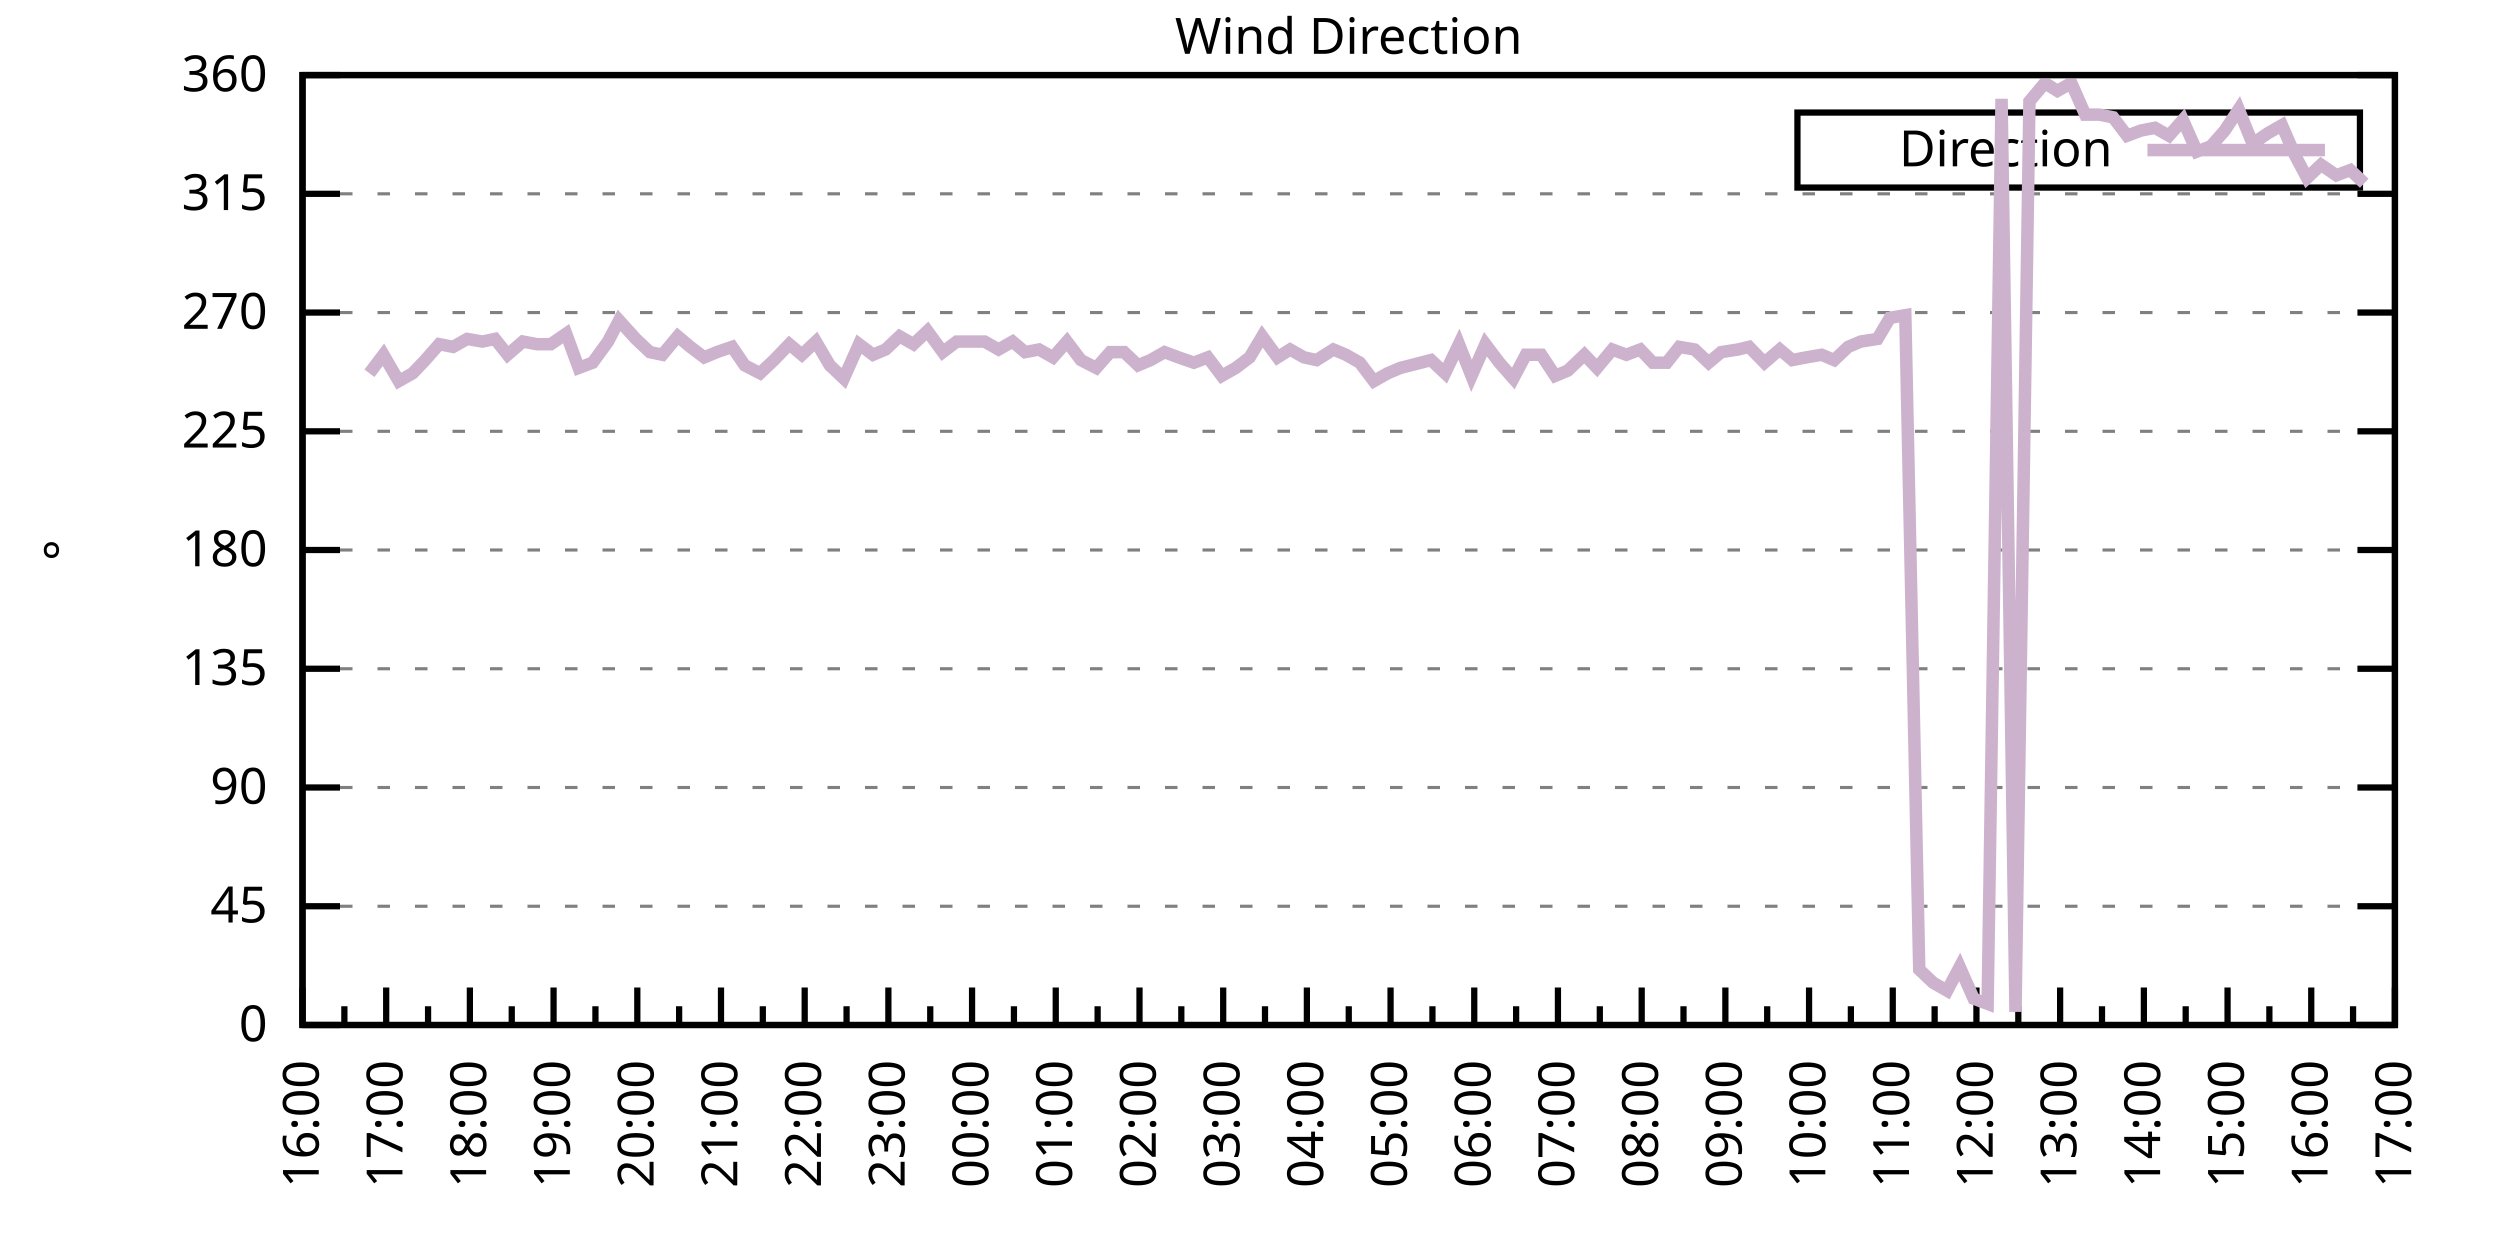
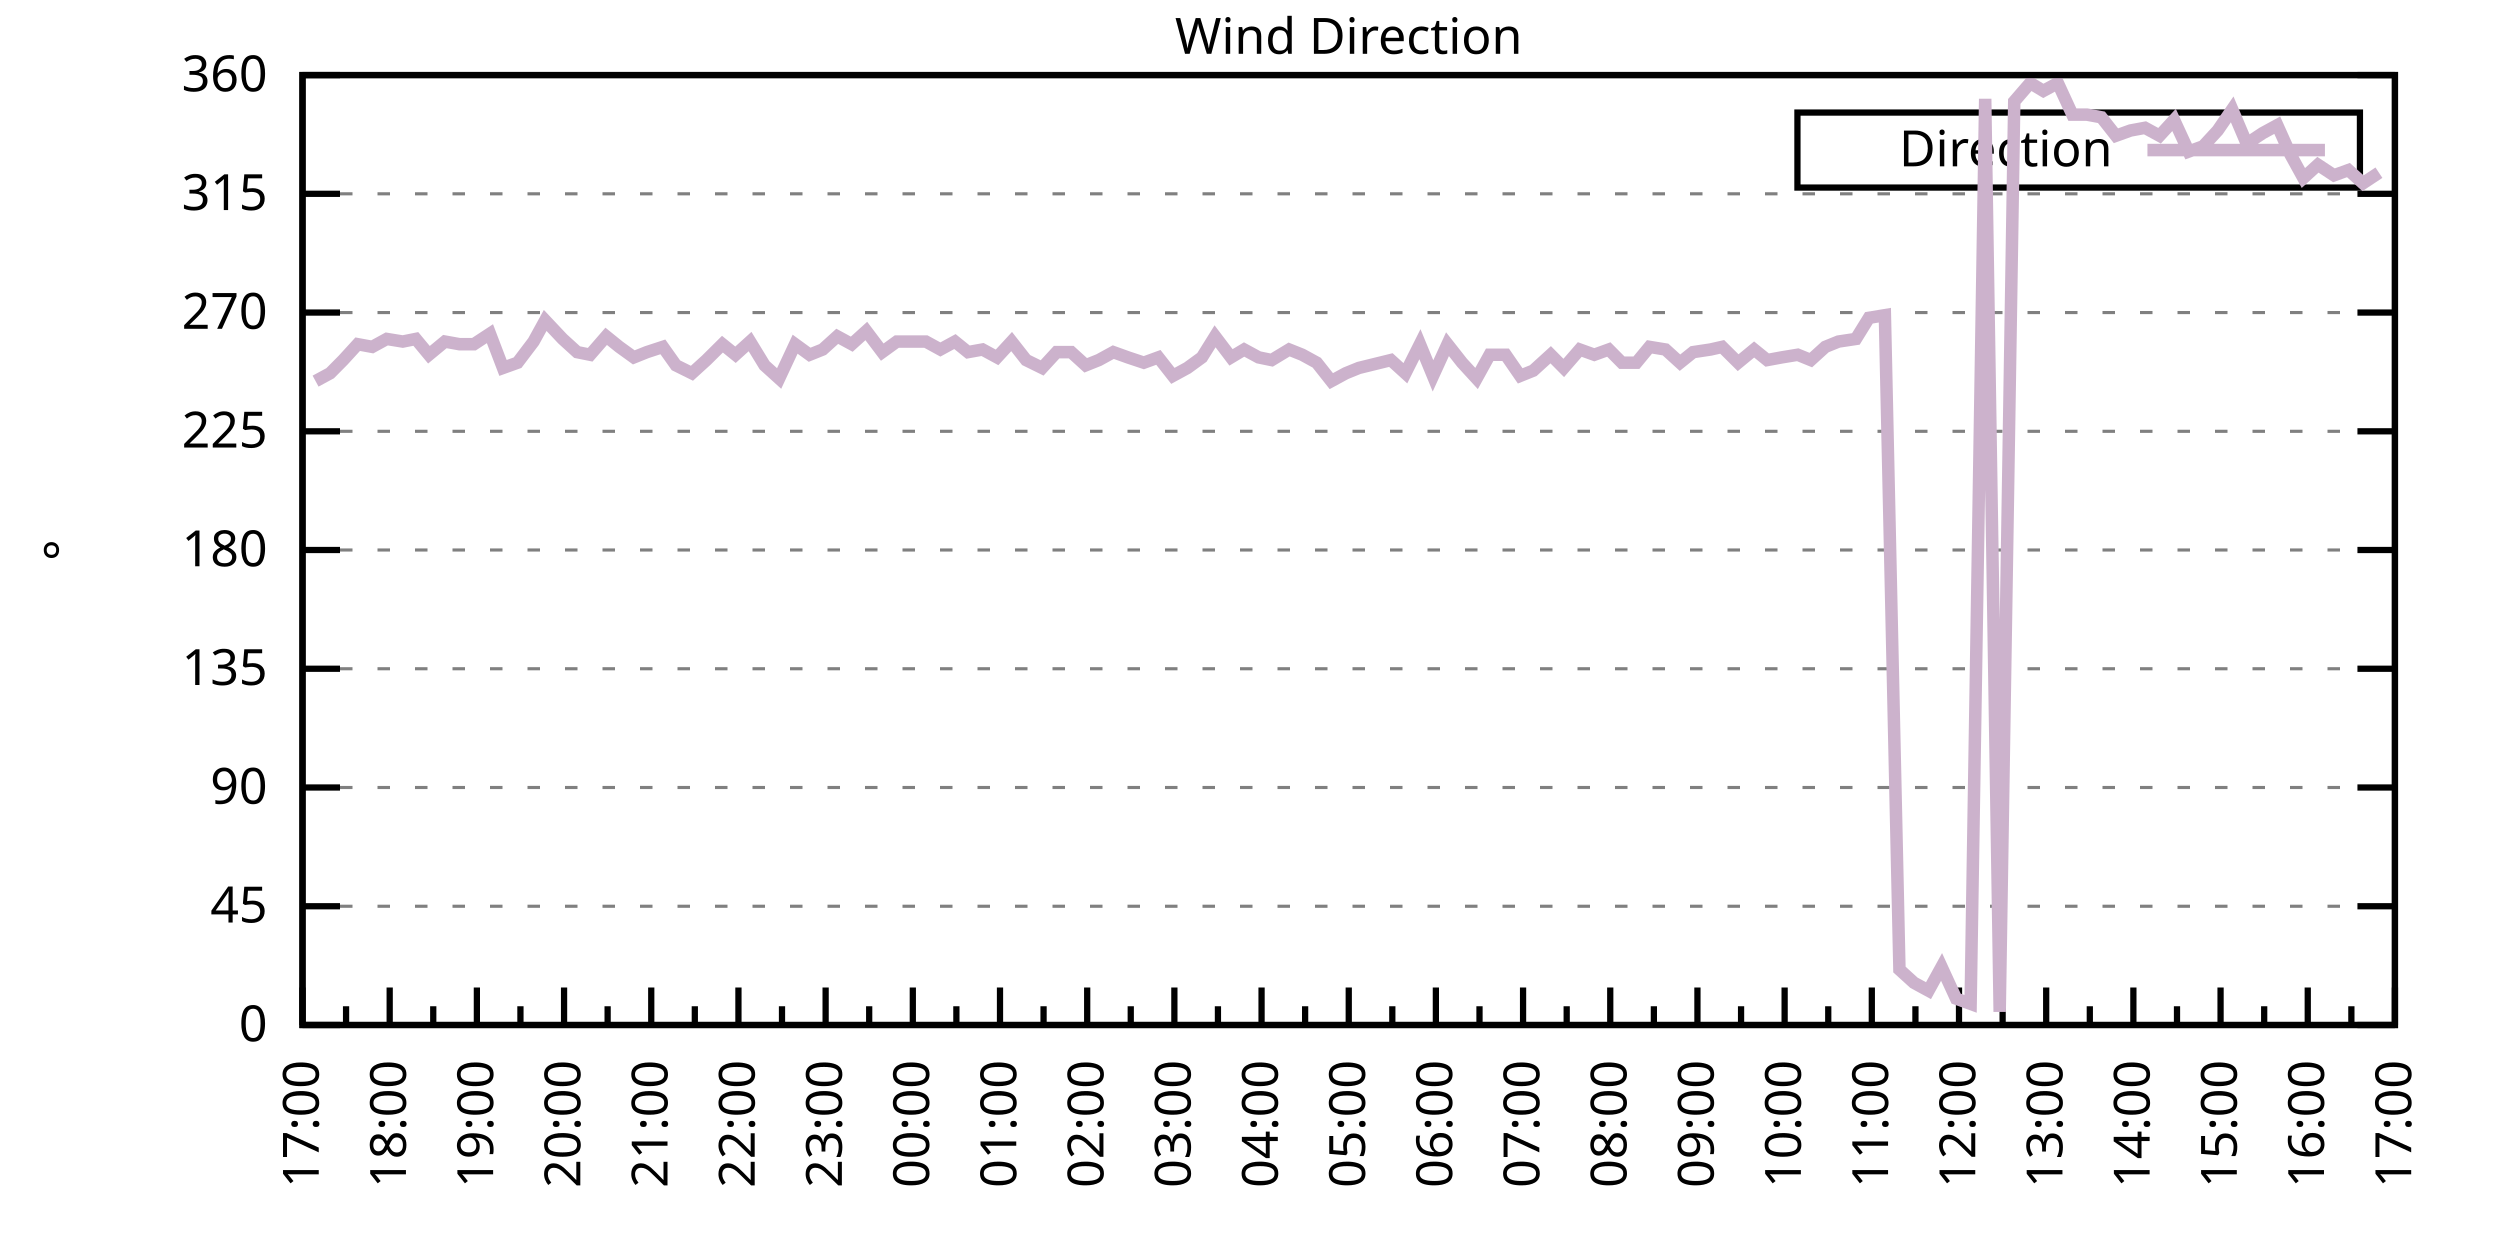
<svg xmlns="http://www.w3.org/2000/svg" xmlns:xlink="http://www.w3.org/1999/xlink" width="400" height="200" viewBox="0 0 400 200">
  <g id="gnuplot_canvas">
    <rect x="0" y="0" width="400" height="200" fill="none" />
    <defs>
      <circle id="gpDot" r="0.5" stroke-width="0.5" stroke="currentColor" />
      <path id="gpPt0" stroke-width="0.333" stroke="currentColor" d="M-1,0 h2 M0,-1 v2" />
      <path id="gpPt1" stroke-width="0.333" stroke="currentColor" d="M-1,-1 L1,1 M1,-1 L-1,1" />
      <path id="gpPt2" stroke-width="0.333" stroke="currentColor" d="M-1,0 L1,0 M0,-1 L0,1 M-1,-1 L1,1 M-1,1 L1,-1" />
      <rect id="gpPt3" stroke-width="0.333" stroke="currentColor" x="-1" y="-1" width="2" height="2" />
      <rect id="gpPt4" stroke-width="0.333" stroke="currentColor" fill="currentColor" x="-1" y="-1" width="2" height="2" />
      <circle id="gpPt5" stroke-width="0.333" stroke="currentColor" cx="0" cy="0" r="1" />
      <use xlink:href="#gpPt5" id="gpPt6" fill="currentColor" stroke="none" />
      <path id="gpPt7" stroke-width="0.333" stroke="currentColor" d="M0,-1.33 L-1.33,0.67 L1.33,0.67 z" />
      <use xlink:href="#gpPt7" id="gpPt8" fill="currentColor" stroke="none" />
      <use xlink:href="#gpPt7" id="gpPt9" stroke="currentColor" transform="rotate(180)" />
      <use xlink:href="#gpPt9" id="gpPt10" fill="currentColor" stroke="none" />
      <use xlink:href="#gpPt3" id="gpPt11" stroke="currentColor" transform="rotate(45)" />
      <use xlink:href="#gpPt11" id="gpPt12" fill="currentColor" stroke="none" />
      <path id="gpPt13" stroke-width="0.333" stroke="currentColor" d="M0,1.330 L1.265,0.411 L0.782,-1.067 L-0.782,-1.076 L-1.265,0.411 z" />
      <use xlink:href="#gpPt13" id="gpPt14" fill="currentColor" stroke="none" />
      <filter id="textbox" filterUnits="objectBoundingBox" x="0" y="0" height="1" width="1">
        <feFlood flood-color="white" flood-opacity="1" result="bgnd" />
        <feComposite in="SourceGraphic" in2="bgnd" operator="atop" />
      </filter>
      <filter id="greybox" filterUnits="objectBoundingBox" x="0" y="0" height="1" width="1">
        <feFlood flood-color="lightgrey" flood-opacity="1" result="grey" />
        <feComposite in="SourceGraphic" in2="grey" operator="atop" />
      </filter>
    </defs>
    <g fill="none" color="white" stroke="currentColor" stroke-width="1.00" stroke-linecap="butt" stroke-linejoin="miter">
</g>
    <g fill="none" color="black" stroke="currentColor" stroke-width="1.00" stroke-linecap="butt" stroke-linejoin="miter">
      <g stroke="none" shape-rendering="crispEdges">
        <polygon fill="rgb(255, 255, 255)" points="48.40,164.00 383.18,164.00 383.18,12.02 48.40,12.02 " />
      </g>
    </g>
    <g fill="none" color="black" stroke="currentColor" stroke-width="1.00" stroke-linecap="butt" stroke-linejoin="miter">
</g>
    <g fill="none" color="black" stroke="black" stroke-width="0.50" stroke-linecap="butt" stroke-linejoin="miter">
</g>
    <g fill="none" color="gray" stroke="currentColor" stroke-width="0.50" stroke-linecap="butt" stroke-linejoin="miter">
      <path stroke="gray" stroke-dasharray="2,4" class="gridline" d="M48.40,164.00 L383.19,164.00  " />
    </g>
    <g fill="none" color="gray" stroke="gray" stroke-width="1.00" stroke-linecap="butt" stroke-linejoin="miter">
</g>
    <g fill="none" color="black" stroke="currentColor" stroke-width="1.00" stroke-linecap="butt" stroke-linejoin="miter">
      <path stroke="black" d="M48.40,164.00 L54.40,164.00 M383.19,164.00 L377.19,164.00  " />
      <g transform="translate(42.80,166.60)" stroke="none" fill="black" font-family="Sans" font-size="8.00" text-anchor="end">
        <text>
          <tspan font-family="Sans"> 0</tspan>
        </text>
      </g>
    </g>
    <g fill="none" color="black" stroke="currentColor" stroke-width="1.00" stroke-linecap="butt" stroke-linejoin="miter">
</g>
    <g fill="none" color="black" stroke="black" stroke-width="0.50" stroke-linecap="butt" stroke-linejoin="miter">
</g>
    <g fill="none" color="gray" stroke="currentColor" stroke-width="0.50" stroke-linecap="butt" stroke-linejoin="miter">
      <path stroke="gray" stroke-dasharray="2,4" class="gridline" d="M48.40,145.00 L383.19,145.00  " />
    </g>
    <g fill="none" color="gray" stroke="gray" stroke-width="1.00" stroke-linecap="butt" stroke-linejoin="miter">
</g>
    <g fill="none" color="black" stroke="currentColor" stroke-width="1.00" stroke-linecap="butt" stroke-linejoin="miter">
      <path stroke="black" d="M48.40,145.00 L54.40,145.00 M383.19,145.00 L377.19,145.00  " />
      <g transform="translate(42.80,147.60)" stroke="none" fill="black" font-family="Sans" font-size="8.00" text-anchor="end">
        <text>
          <tspan font-family="Sans"> 45</tspan>
        </text>
      </g>
    </g>
    <g fill="none" color="black" stroke="currentColor" stroke-width="1.00" stroke-linecap="butt" stroke-linejoin="miter">
</g>
    <g fill="none" color="black" stroke="black" stroke-width="0.50" stroke-linecap="butt" stroke-linejoin="miter">
</g>
    <g fill="none" color="gray" stroke="currentColor" stroke-width="0.50" stroke-linecap="butt" stroke-linejoin="miter">
      <path stroke="gray" stroke-dasharray="2,4" class="gridline" d="M48.40,126.00 L383.19,126.00  " />
    </g>
    <g fill="none" color="gray" stroke="gray" stroke-width="1.00" stroke-linecap="butt" stroke-linejoin="miter">
</g>
    <g fill="none" color="black" stroke="currentColor" stroke-width="1.00" stroke-linecap="butt" stroke-linejoin="miter">
      <path stroke="black" d="M48.40,126.00 L54.40,126.00 M383.19,126.00 L377.19,126.00  " />
      <g transform="translate(42.80,128.60)" stroke="none" fill="black" font-family="Sans" font-size="8.00" text-anchor="end">
        <text>
          <tspan font-family="Sans"> 90</tspan>
        </text>
      </g>
    </g>
    <g fill="none" color="black" stroke="currentColor" stroke-width="1.00" stroke-linecap="butt" stroke-linejoin="miter">
</g>
    <g fill="none" color="black" stroke="black" stroke-width="0.50" stroke-linecap="butt" stroke-linejoin="miter">
</g>
    <g fill="none" color="gray" stroke="currentColor" stroke-width="0.50" stroke-linecap="butt" stroke-linejoin="miter">
      <path stroke="gray" stroke-dasharray="2,4" class="gridline" d="M48.40,107.00 L383.19,107.00  " />
    </g>
    <g fill="none" color="gray" stroke="gray" stroke-width="1.00" stroke-linecap="butt" stroke-linejoin="miter">
</g>
    <g fill="none" color="black" stroke="currentColor" stroke-width="1.00" stroke-linecap="butt" stroke-linejoin="miter">
      <path stroke="black" d="M48.40,107.00 L54.40,107.00 M383.19,107.00 L377.19,107.00  " />
      <g transform="translate(42.80,109.60)" stroke="none" fill="black" font-family="Sans" font-size="8.00" text-anchor="end">
        <text>
          <tspan font-family="Sans"> 135</tspan>
        </text>
      </g>
    </g>
    <g fill="none" color="black" stroke="currentColor" stroke-width="1.00" stroke-linecap="butt" stroke-linejoin="miter">
</g>
    <g fill="none" color="black" stroke="black" stroke-width="0.50" stroke-linecap="butt" stroke-linejoin="miter">
</g>
    <g fill="none" color="gray" stroke="currentColor" stroke-width="0.50" stroke-linecap="butt" stroke-linejoin="miter">
      <path stroke="gray" stroke-dasharray="2,4" class="gridline" d="M48.40,88.00 L383.19,88.00  " />
    </g>
    <g fill="none" color="gray" stroke="gray" stroke-width="1.00" stroke-linecap="butt" stroke-linejoin="miter">
</g>
    <g fill="none" color="black" stroke="currentColor" stroke-width="1.00" stroke-linecap="butt" stroke-linejoin="miter">
      <path stroke="black" d="M48.40,88.00 L54.40,88.00 M383.19,88.00 L377.19,88.00  " />
      <g transform="translate(42.80,90.60)" stroke="none" fill="black" font-family="Sans" font-size="8.00" text-anchor="end">
        <text>
          <tspan font-family="Sans"> 180</tspan>
        </text>
      </g>
    </g>
    <g fill="none" color="black" stroke="currentColor" stroke-width="1.00" stroke-linecap="butt" stroke-linejoin="miter">
</g>
    <g fill="none" color="black" stroke="black" stroke-width="0.50" stroke-linecap="butt" stroke-linejoin="miter">
</g>
    <g fill="none" color="gray" stroke="currentColor" stroke-width="0.50" stroke-linecap="butt" stroke-linejoin="miter">
      <path stroke="gray" stroke-dasharray="2,4" class="gridline" d="M48.40,69.01 L383.19,69.01  " />
    </g>
    <g fill="none" color="gray" stroke="gray" stroke-width="1.00" stroke-linecap="butt" stroke-linejoin="miter">
</g>
    <g fill="none" color="black" stroke="currentColor" stroke-width="1.00" stroke-linecap="butt" stroke-linejoin="miter">
      <path stroke="black" d="M48.40,69.01 L54.40,69.01 M383.19,69.01 L377.19,69.01  " />
      <g transform="translate(42.80,71.61)" stroke="none" fill="black" font-family="Sans" font-size="8.00" text-anchor="end">
        <text>
          <tspan font-family="Sans"> 225</tspan>
        </text>
      </g>
    </g>
    <g fill="none" color="black" stroke="currentColor" stroke-width="1.00" stroke-linecap="butt" stroke-linejoin="miter">
</g>
    <g fill="none" color="black" stroke="black" stroke-width="0.50" stroke-linecap="butt" stroke-linejoin="miter">
</g>
    <g fill="none" color="gray" stroke="currentColor" stroke-width="0.50" stroke-linecap="butt" stroke-linejoin="miter">
      <path stroke="gray" stroke-dasharray="2,4" class="gridline" d="M48.40,50.01 L383.19,50.01  " />
    </g>
    <g fill="none" color="gray" stroke="gray" stroke-width="1.00" stroke-linecap="butt" stroke-linejoin="miter">
</g>
    <g fill="none" color="black" stroke="currentColor" stroke-width="1.00" stroke-linecap="butt" stroke-linejoin="miter">
      <path stroke="black" d="M48.40,50.01 L54.40,50.01 M383.19,50.01 L377.19,50.01  " />
      <g transform="translate(42.80,52.61)" stroke="none" fill="black" font-family="Sans" font-size="8.00" text-anchor="end">
        <text>
          <tspan font-family="Sans"> 270</tspan>
        </text>
      </g>
    </g>
    <g fill="none" color="black" stroke="currentColor" stroke-width="1.00" stroke-linecap="butt" stroke-linejoin="miter">
</g>
    <g fill="none" color="black" stroke="black" stroke-width="0.50" stroke-linecap="butt" stroke-linejoin="miter">
</g>
    <g fill="none" color="gray" stroke="currentColor" stroke-width="0.50" stroke-linecap="butt" stroke-linejoin="miter">
      <path stroke="gray" stroke-dasharray="2,4" class="gridline" d="M48.40,31.01 L383.19,31.01  " />
    </g>
    <g fill="none" color="gray" stroke="gray" stroke-width="1.00" stroke-linecap="butt" stroke-linejoin="miter">
</g>
    <g fill="none" color="black" stroke="currentColor" stroke-width="1.00" stroke-linecap="butt" stroke-linejoin="miter">
      <path stroke="black" d="M48.40,31.01 L54.40,31.01 M383.19,31.01 L377.19,31.01  " />
      <g transform="translate(42.80,33.61)" stroke="none" fill="black" font-family="Sans" font-size="8.00" text-anchor="end">
        <text>
          <tspan font-family="Sans"> 315</tspan>
        </text>
      </g>
    </g>
    <g fill="none" color="black" stroke="currentColor" stroke-width="1.00" stroke-linecap="butt" stroke-linejoin="miter">
</g>
    <g fill="none" color="black" stroke="black" stroke-width="0.50" stroke-linecap="butt" stroke-linejoin="miter">
</g>
    <g fill="none" color="gray" stroke="currentColor" stroke-width="0.50" stroke-linecap="butt" stroke-linejoin="miter">
      <path stroke="gray" stroke-dasharray="2,4" class="gridline" d="M48.40,12.01 L383.19,12.01  " />
    </g>
    <g fill="none" color="gray" stroke="gray" stroke-width="1.00" stroke-linecap="butt" stroke-linejoin="miter">
</g>
    <g fill="none" color="black" stroke="currentColor" stroke-width="1.00" stroke-linecap="butt" stroke-linejoin="miter">
      <path stroke="black" d="M48.40,12.01 L54.40,12.01 M383.19,12.01 L377.19,12.01  " />
      <g transform="translate(42.80,14.61)" stroke="none" fill="black" font-family="Sans" font-size="8.00" text-anchor="end">
        <text>
          <tspan font-family="Sans"> 360</tspan>
        </text>
      </g>
    </g>
    <g fill="none" color="black" stroke="currentColor" stroke-width="1.00" stroke-linecap="butt" stroke-linejoin="miter">
      <path stroke="black" d="M48.40,164.00 L48.40,158.00  " />
      <g transform="translate(51.00,169.60) rotate(270)" stroke="none" fill="black" font-family="Sans" font-size="8.00" text-anchor="end">
        <text>
+           <tspan font-family="Sans">17:00</tspan>
+         </text>
+       </g>
+     </g>
+     <g fill="none" color="black" stroke="currentColor" stroke-width="1.00" stroke-linecap="butt" stroke-linejoin="miter">
+       <path stroke="black" d="M55.37,164.00 L55.37,161.00 M62.35,164.00 L62.35,158.00  " />
+       <g transform="translate(64.95,169.60) rotate(270)" stroke="none" fill="black" font-family="Sans" font-size="8.00" text-anchor="end">
+         <text>
+           <tspan font-family="Sans">18:00</tspan>
+         </text>
+       </g>
+     </g>
+     <g fill="none" color="black" stroke="currentColor" stroke-width="1.00" stroke-linecap="butt" stroke-linejoin="miter">
+       <path stroke="black" d="M69.32,164.00 L69.32,161.00 M76.30,164.00 L76.30,158.00  " />
+       <g transform="translate(78.90,169.60) rotate(270)" stroke="none" fill="black" font-family="Sans" font-size="8.00" text-anchor="end">
+         <text>
+           <tspan font-family="Sans">19:00</tspan>
+         </text>
+       </g>
+     </g>
+     <g fill="none" color="black" stroke="currentColor" stroke-width="1.00" stroke-linecap="butt" stroke-linejoin="miter">
+       <path stroke="black" d="M83.27,164.00 L83.27,161.00 M90.25,164.00 L90.25,158.00  " />
+       <g transform="translate(92.85,169.60) rotate(270)" stroke="none" fill="black" font-family="Sans" font-size="8.00" text-anchor="end">
+         <text>
+           <tspan font-family="Sans">20:00</tspan>
+         </text>
+       </g>
+     </g>
+     <g fill="none" color="black" stroke="currentColor" stroke-width="1.00" stroke-linecap="butt" stroke-linejoin="miter">
+       <path stroke="black" d="M97.22,164.00 L97.22,161.00 M104.20,164.00 L104.20,158.00  " />
+       <g transform="translate(106.80,169.60) rotate(270)" stroke="none" fill="black" font-family="Sans" font-size="8.00" text-anchor="end">
+         <text>
+           <tspan font-family="Sans">21:00</tspan>
+         </text>
+       </g>
+     </g>
+     <g fill="none" color="black" stroke="currentColor" stroke-width="1.00" stroke-linecap="butt" stroke-linejoin="miter">
+       <path stroke="black" d="M111.17,164.00 L111.17,161.00 M118.15,164.00 L118.15,158.00  " />
+       <g transform="translate(120.75,169.60) rotate(270)" stroke="none" fill="black" font-family="Sans" font-size="8.00" text-anchor="end">
+         <text>
+           <tspan font-family="Sans">22:00</tspan>
+         </text>
+       </g>
+     </g>
+     <g fill="none" color="black" stroke="currentColor" stroke-width="1.00" stroke-linecap="butt" stroke-linejoin="miter">
+       <path stroke="black" d="M125.12,164.00 L125.12,161.00 M132.10,164.00 L132.10,158.00  " />
+       <g transform="translate(134.70,169.60) rotate(270)" stroke="none" fill="black" font-family="Sans" font-size="8.00" text-anchor="end">
+         <text>
+           <tspan font-family="Sans">23:00</tspan>
+         </text>
+       </g>
+     </g>
+     <g fill="none" color="black" stroke="currentColor" stroke-width="1.00" stroke-linecap="butt" stroke-linejoin="miter">
+       <path stroke="black" d="M139.07,164.00 L139.07,161.00 M146.05,164.00 L146.05,158.00  " />
+       <g transform="translate(148.65,169.60) rotate(270)" stroke="none" fill="black" font-family="Sans" font-size="8.00" text-anchor="end">
+         <text>
+           <tspan font-family="Sans">00:00</tspan>
+         </text>
+       </g>
+     </g>
+     <g fill="none" color="black" stroke="currentColor" stroke-width="1.00" stroke-linecap="butt" stroke-linejoin="miter">
+       <path stroke="black" d="M153.02,164.00 L153.02,161.00 M160.00,164.00 L160.00,158.00  " />
+       <g transform="translate(162.60,169.60) rotate(270)" stroke="none" fill="black" font-family="Sans" font-size="8.00" text-anchor="end">
+         <text>
+           <tspan font-family="Sans">01:00</tspan>
+         </text>
+       </g>
+     </g>
+     <g fill="none" color="black" stroke="currentColor" stroke-width="1.00" stroke-linecap="butt" stroke-linejoin="miter">
+       <path stroke="black" d="M166.97,164.00 L166.97,161.00 M173.95,164.00 L173.95,158.00  " />
+       <g transform="translate(176.55,169.60) rotate(270)" stroke="none" fill="black" font-family="Sans" font-size="8.00" text-anchor="end">
+         <text>
+           <tspan font-family="Sans">02:00</tspan>
+         </text>
+       </g>
+     </g>
+     <g fill="none" color="black" stroke="currentColor" stroke-width="1.00" stroke-linecap="butt" stroke-linejoin="miter">
+       <path stroke="black" d="M180.92,164.00 L180.92,161.00 M187.90,164.00 L187.90,158.00  " />
+       <g transform="translate(190.50,169.60) rotate(270)" stroke="none" fill="black" font-family="Sans" font-size="8.00" text-anchor="end">
+         <text>
+           <tspan font-family="Sans">03:00</tspan>
+         </text>
+       </g>
+     </g>
+     <g fill="none" color="black" stroke="currentColor" stroke-width="1.00" stroke-linecap="butt" stroke-linejoin="miter">
+       <path stroke="black" d="M194.87,164.00 L194.87,161.00 M201.85,164.00 L201.85,158.00  " />
+       <g transform="translate(204.45,169.60) rotate(270)" stroke="none" fill="black" font-family="Sans" font-size="8.00" text-anchor="end">
+         <text>
+           <tspan font-family="Sans">04:00</tspan>
+         </text>
+       </g>
+     </g>
+     <g fill="none" color="black" stroke="currentColor" stroke-width="1.00" stroke-linecap="butt" stroke-linejoin="miter">
+       <path stroke="black" d="M208.82,164.00 L208.82,161.00 M215.80,164.00 L215.80,158.00  " />
+       <g transform="translate(218.40,169.60) rotate(270)" stroke="none" fill="black" font-family="Sans" font-size="8.00" text-anchor="end">
+         <text>
+           <tspan font-family="Sans">05:00</tspan>
+         </text>
+       </g>
+     </g>
+     <g fill="none" color="black" stroke="currentColor" stroke-width="1.00" stroke-linecap="butt" stroke-linejoin="miter">
+       <path stroke="black" d="M222.77,164.00 L222.77,161.00 M229.74,164.00 L229.74,158.00  " />
+       <g transform="translate(232.34,169.60) rotate(270)" stroke="none" fill="black" font-family="Sans" font-size="8.00" text-anchor="end">
+         <text>
+           <tspan font-family="Sans">06:00</tspan>
+         </text>
+       </g>
+     </g>
+     <g fill="none" color="black" stroke="currentColor" stroke-width="1.00" stroke-linecap="butt" stroke-linejoin="miter">
+       <path stroke="black" d="M236.72,164.00 L236.72,161.00 M243.69,164.00 L243.69,158.00  " />
+       <g transform="translate(246.29,169.60) rotate(270)" stroke="none" fill="black" font-family="Sans" font-size="8.00" text-anchor="end">
+         <text>
+           <tspan font-family="Sans">07:00</tspan>
+         </text>
+       </g>
+     </g>
+     <g fill="none" color="black" stroke="currentColor" stroke-width="1.00" stroke-linecap="butt" stroke-linejoin="miter">
+       <path stroke="black" d="M250.67,164.00 L250.67,161.00 M257.64,164.00 L257.64,158.00  " />
+       <g transform="translate(260.24,169.60) rotate(270)" stroke="none" fill="black" font-family="Sans" font-size="8.00" text-anchor="end">
+         <text>
+           <tspan font-family="Sans">08:00</tspan>
+         </text>
+       </g>
+     </g>
+     <g fill="none" color="black" stroke="currentColor" stroke-width="1.00" stroke-linecap="butt" stroke-linejoin="miter">
+       <path stroke="black" d="M264.62,164.00 L264.62,161.00 M271.59,164.00 L271.59,158.00  " />
+       <g transform="translate(274.19,169.60) rotate(270)" stroke="none" fill="black" font-family="Sans" font-size="8.00" text-anchor="end">
+         <text>
+           <tspan font-family="Sans">09:00</tspan>
+         </text>
+       </g>
+     </g>
+     <g fill="none" color="black" stroke="currentColor" stroke-width="1.00" stroke-linecap="butt" stroke-linejoin="miter">
+       <path stroke="black" d="M278.57,164.00 L278.57,161.00 M285.54,164.00 L285.54,158.00  " />
+       <g transform="translate(288.14,169.60) rotate(270)" stroke="none" fill="black" font-family="Sans" font-size="8.00" text-anchor="end">
+         <text>
+           <tspan font-family="Sans">10:00</tspan>
+         </text>
+       </g>
+     </g>
+     <g fill="none" color="black" stroke="currentColor" stroke-width="1.00" stroke-linecap="butt" stroke-linejoin="miter">
+       <path stroke="black" d="M292.52,164.00 L292.52,161.00 M299.49,164.00 L299.49,158.00  " />
+       <g transform="translate(302.09,169.60) rotate(270)" stroke="none" fill="black" font-family="Sans" font-size="8.00" text-anchor="end">
+         <text>
+           <tspan font-family="Sans">11:00</tspan>
+         </text>
+       </g>
+     </g>
+     <g fill="none" color="black" stroke="currentColor" stroke-width="1.00" stroke-linecap="butt" stroke-linejoin="miter">
+       <path stroke="black" d="M306.47,164.00 L306.47,161.00 M313.44,164.00 L313.44,158.00  " />
+       <g transform="translate(316.04,169.60) rotate(270)" stroke="none" fill="black" font-family="Sans" font-size="8.00" text-anchor="end">
+         <text>
+           <tspan font-family="Sans">12:00</tspan>
+         </text>
+       </g>
+     </g>
+     <g fill="none" color="black" stroke="currentColor" stroke-width="1.00" stroke-linecap="butt" stroke-linejoin="miter">
+       <path stroke="black" d="M320.42,164.00 L320.42,161.00 M327.39,164.00 L327.39,158.00  " />
+       <g transform="translate(329.99,169.60) rotate(270)" stroke="none" fill="black" font-family="Sans" font-size="8.00" text-anchor="end">
+         <text>
+           <tspan font-family="Sans">13:00</tspan>
+         </text>
+       </g>
+     </g>
+     <g fill="none" color="black" stroke="currentColor" stroke-width="1.00" stroke-linecap="butt" stroke-linejoin="miter">
+       <path stroke="black" d="M334.37,164.00 L334.37,161.00 M341.34,164.00 L341.34,158.00  " />
+       <g transform="translate(343.94,169.60) rotate(270)" stroke="none" fill="black" font-family="Sans" font-size="8.00" text-anchor="end">
+         <text>
+           <tspan font-family="Sans">14:00</tspan>
+         </text>
+       </g>
+     </g>
+     <g fill="none" color="black" stroke="currentColor" stroke-width="1.00" stroke-linecap="butt" stroke-linejoin="miter">
+       <path stroke="black" d="M348.32,164.00 L348.32,161.00 M355.29,164.00 L355.29,158.00  " />
+       <g transform="translate(357.89,169.60) rotate(270)" stroke="none" fill="black" font-family="Sans" font-size="8.00" text-anchor="end">
+         <text>
+           <tspan font-family="Sans">15:00</tspan>
+         </text>
+       </g>
+     </g>
+     <g fill="none" color="black" stroke="currentColor" stroke-width="1.00" stroke-linecap="butt" stroke-linejoin="miter">
+       <path stroke="black" d="M362.27,164.00 L362.27,161.00 M369.24,164.00 L369.24,158.00  " />
+       <g transform="translate(371.84,169.60) rotate(270)" stroke="none" fill="black" font-family="Sans" font-size="8.00" text-anchor="end">
+         <text>
          <tspan font-family="Sans">16:00</tspan>
        </text>
      </g>
    </g>
    <g fill="none" color="black" stroke="currentColor" stroke-width="1.00" stroke-linecap="butt" stroke-linejoin="miter">
-       <path stroke="black" d="M55.10,164.00 L55.10,161.00 M61.79,164.00 L61.79,158.00  " />
-       <g transform="translate(64.39,169.60) rotate(270)" stroke="none" fill="black" font-family="Sans" font-size="8.00" text-anchor="end">
-         <text>
-           <tspan font-family="Sans">17:00</tspan>
-         </text>
-       </g>
-     </g>
-     <g fill="none" color="black" stroke="currentColor" stroke-width="1.00" stroke-linecap="butt" stroke-linejoin="miter">
-       <path stroke="black" d="M68.49,164.00 L68.49,161.00 M75.18,164.00 L75.18,158.00  " />
-       <g transform="translate(77.78,169.60) rotate(270)" stroke="none" fill="black" font-family="Sans" font-size="8.00" text-anchor="end">
-         <text>
-           <tspan font-family="Sans">18:00</tspan>
-         </text>
-       </g>
-     </g>
-     <g fill="none" color="black" stroke="currentColor" stroke-width="1.00" stroke-linecap="butt" stroke-linejoin="miter">
-       <path stroke="black" d="M81.88,164.00 L81.88,161.00 M88.57,164.00 L88.57,158.00  " />
-       <g transform="translate(91.17,169.60) rotate(270)" stroke="none" fill="black" font-family="Sans" font-size="8.00" text-anchor="end">
-         <text>
-           <tspan font-family="Sans">19:00</tspan>
-         </text>
-       </g>
-     </g>
-     <g fill="none" color="black" stroke="currentColor" stroke-width="1.00" stroke-linecap="butt" stroke-linejoin="miter">
-       <path stroke="black" d="M95.27,164.00 L95.27,161.00 M101.97,164.00 L101.97,158.00  " />
-       <g transform="translate(104.57,169.60) rotate(270)" stroke="none" fill="black" font-family="Sans" font-size="8.00" text-anchor="end">
-         <text>
-           <tspan font-family="Sans">20:00</tspan>
-         </text>
-       </g>
-     </g>
-     <g fill="none" color="black" stroke="currentColor" stroke-width="1.00" stroke-linecap="butt" stroke-linejoin="miter">
-       <path stroke="black" d="M108.66,164.00 L108.66,161.00 M115.36,164.00 L115.36,158.00  " />
-       <g transform="translate(117.96,169.60) rotate(270)" stroke="none" fill="black" font-family="Sans" font-size="8.00" text-anchor="end">
-         <text>
-           <tspan font-family="Sans">21:00</tspan>
-         </text>
-       </g>
-     </g>
-     <g fill="none" color="black" stroke="currentColor" stroke-width="1.00" stroke-linecap="butt" stroke-linejoin="miter">
-       <path stroke="black" d="M122.05,164.00 L122.05,161.00 M128.75,164.00 L128.75,158.00  " />
-       <g transform="translate(131.35,169.60) rotate(270)" stroke="none" fill="black" font-family="Sans" font-size="8.00" text-anchor="end">
-         <text>
-           <tspan font-family="Sans">22:00</tspan>
-         </text>
-       </g>
-     </g>
-     <g fill="none" color="black" stroke="currentColor" stroke-width="1.00" stroke-linecap="butt" stroke-linejoin="miter">
-       <path stroke="black" d="M135.45,164.00 L135.45,161.00 M142.14,164.00 L142.14,158.00  " />
-       <g transform="translate(144.74,169.60) rotate(270)" stroke="none" fill="black" font-family="Sans" font-size="8.00" text-anchor="end">
-         <text>
-           <tspan font-family="Sans">23:00</tspan>
-         </text>
-       </g>
-     </g>
-     <g fill="none" color="black" stroke="currentColor" stroke-width="1.00" stroke-linecap="butt" stroke-linejoin="miter">
-       <path stroke="black" d="M148.84,164.00 L148.84,161.00 M155.53,164.00 L155.53,158.00  " />
-       <g transform="translate(158.13,169.60) rotate(270)" stroke="none" fill="black" font-family="Sans" font-size="8.00" text-anchor="end">
-         <text>
-           <tspan font-family="Sans">00:00</tspan>
-         </text>
-       </g>
-     </g>
-     <g fill="none" color="black" stroke="currentColor" stroke-width="1.00" stroke-linecap="butt" stroke-linejoin="miter">
-       <path stroke="black" d="M162.23,164.00 L162.23,161.00 M168.92,164.00 L168.92,158.00  " />
-       <g transform="translate(171.52,169.60) rotate(270)" stroke="none" fill="black" font-family="Sans" font-size="8.00" text-anchor="end">
-         <text>
-           <tspan font-family="Sans">01:00</tspan>
-         </text>
-       </g>
-     </g>
-     <g fill="none" color="black" stroke="currentColor" stroke-width="1.00" stroke-linecap="butt" stroke-linejoin="miter">
-       <path stroke="black" d="M175.62,164.00 L175.62,161.00 M182.32,164.00 L182.32,158.00  " />
-       <g transform="translate(184.92,169.60) rotate(270)" stroke="none" fill="black" font-family="Sans" font-size="8.00" text-anchor="end">
-         <text>
-           <tspan font-family="Sans">02:00</tspan>
-         </text>
-       </g>
-     </g>
-     <g fill="none" color="black" stroke="currentColor" stroke-width="1.00" stroke-linecap="butt" stroke-linejoin="miter">
-       <path stroke="black" d="M189.01,164.00 L189.01,161.00 M195.71,164.00 L195.71,158.00  " />
-       <g transform="translate(198.31,169.60) rotate(270)" stroke="none" fill="black" font-family="Sans" font-size="8.00" text-anchor="end">
-         <text>
-           <tspan font-family="Sans">03:00</tspan>
-         </text>
-       </g>
-     </g>
-     <g fill="none" color="black" stroke="currentColor" stroke-width="1.00" stroke-linecap="butt" stroke-linejoin="miter">
-       <path stroke="black" d="M202.40,164.00 L202.40,161.00 M209.10,164.00 L209.10,158.00  " />
-       <g transform="translate(211.70,169.60) rotate(270)" stroke="none" fill="black" font-family="Sans" font-size="8.00" text-anchor="end">
-         <text>
-           <tspan font-family="Sans">04:00</tspan>
-         </text>
-       </g>
-     </g>
-     <g fill="none" color="black" stroke="currentColor" stroke-width="1.00" stroke-linecap="butt" stroke-linejoin="miter">
-       <path stroke="black" d="M215.80,164.00 L215.80,161.00 M222.49,164.00 L222.49,158.00  " />
-       <g transform="translate(225.09,169.60) rotate(270)" stroke="none" fill="black" font-family="Sans" font-size="8.00" text-anchor="end">
-         <text>
-           <tspan font-family="Sans">05:00</tspan>
-         </text>
-       </g>
-     </g>
-     <g fill="none" color="black" stroke="currentColor" stroke-width="1.00" stroke-linecap="butt" stroke-linejoin="miter">
-       <path stroke="black" d="M229.19,164.00 L229.19,161.00 M235.88,164.00 L235.88,158.00  " />
-       <g transform="translate(238.48,169.60) rotate(270)" stroke="none" fill="black" font-family="Sans" font-size="8.00" text-anchor="end">
-         <text>
-           <tspan font-family="Sans">06:00</tspan>
-         </text>
-       </g>
-     </g>
-     <g fill="none" color="black" stroke="currentColor" stroke-width="1.00" stroke-linecap="butt" stroke-linejoin="miter">
-       <path stroke="black" d="M242.58,164.00 L242.58,161.00 M249.27,164.00 L249.27,158.00  " />
-       <g transform="translate(251.87,169.60) rotate(270)" stroke="none" fill="black" font-family="Sans" font-size="8.00" text-anchor="end">
-         <text>
-           <tspan font-family="Sans">07:00</tspan>
-         </text>
-       </g>
-     </g>
-     <g fill="none" color="black" stroke="currentColor" stroke-width="1.00" stroke-linecap="butt" stroke-linejoin="miter">
-       <path stroke="black" d="M255.97,164.00 L255.97,161.00 M262.67,164.00 L262.67,158.00  " />
-       <g transform="translate(265.27,169.60) rotate(270)" stroke="none" fill="black" font-family="Sans" font-size="8.00" text-anchor="end">
-         <text>
-           <tspan font-family="Sans">08:00</tspan>
-         </text>
-       </g>
-     </g>
-     <g fill="none" color="black" stroke="currentColor" stroke-width="1.00" stroke-linecap="butt" stroke-linejoin="miter">
-       <path stroke="black" d="M269.36,164.00 L269.36,161.00 M276.06,164.00 L276.06,158.00  " />
-       <g transform="translate(278.66,169.60) rotate(270)" stroke="none" fill="black" font-family="Sans" font-size="8.00" text-anchor="end">
-         <text>
-           <tspan font-family="Sans">09:00</tspan>
-         </text>
-       </g>
-     </g>
-     <g fill="none" color="black" stroke="currentColor" stroke-width="1.00" stroke-linecap="butt" stroke-linejoin="miter">
-       <path stroke="black" d="M282.75,164.00 L282.75,161.00 M289.45,164.00 L289.45,158.00  " />
-       <g transform="translate(292.05,169.60) rotate(270)" stroke="none" fill="black" font-family="Sans" font-size="8.00" text-anchor="end">
-         <text>
-           <tspan font-family="Sans">10:00</tspan>
-         </text>
-       </g>
-     </g>
-     <g fill="none" color="black" stroke="currentColor" stroke-width="1.00" stroke-linecap="butt" stroke-linejoin="miter">
-       <path stroke="black" d="M296.14,164.00 L296.14,161.00 M302.84,164.00 L302.84,158.00  " />
-       <g transform="translate(305.44,169.60) rotate(270)" stroke="none" fill="black" font-family="Sans" font-size="8.00" text-anchor="end">
-         <text>
-           <tspan font-family="Sans">11:00</tspan>
-         </text>
-       </g>
-     </g>
-     <g fill="none" color="black" stroke="currentColor" stroke-width="1.00" stroke-linecap="butt" stroke-linejoin="miter">
-       <path stroke="black" d="M309.54,164.00 L309.54,161.00 M316.23,164.00 L316.23,158.00  " />
-       <g transform="translate(318.83,169.60) rotate(270)" stroke="none" fill="black" font-family="Sans" font-size="8.00" text-anchor="end">
-         <text>
-           <tspan font-family="Sans">12:00</tspan>
-         </text>
-       </g>
-     </g>
-     <g fill="none" color="black" stroke="currentColor" stroke-width="1.00" stroke-linecap="butt" stroke-linejoin="miter">
-       <path stroke="black" d="M322.93,164.00 L322.93,161.00 M329.62,164.00 L329.62,158.00  " />
-       <g transform="translate(332.22,169.60) rotate(270)" stroke="none" fill="black" font-family="Sans" font-size="8.00" text-anchor="end">
-         <text>
-           <tspan font-family="Sans">13:00</tspan>
-         </text>
-       </g>
-     </g>
-     <g fill="none" color="black" stroke="currentColor" stroke-width="1.00" stroke-linecap="butt" stroke-linejoin="miter">
-       <path stroke="black" d="M336.32,164.00 L336.32,161.00 M343.02,164.00 L343.02,158.00  " />
-       <g transform="translate(345.62,169.60) rotate(270)" stroke="none" fill="black" font-family="Sans" font-size="8.00" text-anchor="end">
-         <text>
-           <tspan font-family="Sans">14:00</tspan>
-         </text>
-       </g>
-     </g>
-     <g fill="none" color="black" stroke="currentColor" stroke-width="1.00" stroke-linecap="butt" stroke-linejoin="miter">
-       <path stroke="black" d="M349.71,164.00 L349.71,161.00 M356.41,164.00 L356.41,158.00  " />
-       <g transform="translate(359.01,169.60) rotate(270)" stroke="none" fill="black" font-family="Sans" font-size="8.00" text-anchor="end">
-         <text>
-           <tspan font-family="Sans">15:00</tspan>
-         </text>
-       </g>
-     </g>
-     <g fill="none" color="black" stroke="currentColor" stroke-width="1.00" stroke-linecap="butt" stroke-linejoin="miter">
-       <path stroke="black" d="M363.10,164.00 L363.10,161.00 M369.80,164.00 L369.80,158.00  " />
-       <g transform="translate(372.40,169.60) rotate(270)" stroke="none" fill="black" font-family="Sans" font-size="8.00" text-anchor="end">
-         <text>
-           <tspan font-family="Sans">16:00</tspan>
-         </text>
-       </g>
-     </g>
-     <g fill="none" color="black" stroke="currentColor" stroke-width="1.00" stroke-linecap="butt" stroke-linejoin="miter">
-       <path stroke="black" d="M376.49,164.00 L376.49,161.00 M383.19,164.00 L383.19,158.00  " />
+       <path stroke="black" d="M376.22,164.00 L376.22,161.00 M383.19,164.00 L383.19,158.00  " />
      <g transform="translate(385.79,169.60) rotate(270)" stroke="none" fill="black" font-family="Sans" font-size="8.00" text-anchor="end">
        <text>
          <tspan font-family="Sans">17:00</tspan>
        </text>
      </g>
    </g>
    <g fill="none" color="black" stroke="currentColor" stroke-width="1.00" stroke-linecap="butt" stroke-linejoin="miter">
</g>
    <g fill="none" color="black" stroke="currentColor" stroke-width="1.00" stroke-linecap="butt" stroke-linejoin="miter">
      <path stroke="black" d="M48.40,12.01 L48.40,164.00 L383.19,164.00 L383.19,12.01 L48.40,12.01 Z  " />
    </g>
    <g fill="none" color="black" stroke="currentColor" stroke-width="1.00" stroke-linecap="butt" stroke-linejoin="miter">
      <g transform="translate(12.80,88.01) rotate(270)" stroke="none" fill="black" font-family="Sans" font-size="8.00" text-anchor="middle">
        <text>
          <tspan font-family="Sans">°</tspan>
        </text>
      </g>
    </g>
    <g fill="none" color="black" stroke="currentColor" stroke-width="1.00" stroke-linecap="butt" stroke-linejoin="miter">
</g>
    <g fill="none" color="black" stroke="currentColor" stroke-width="1.00" stroke-linecap="butt" stroke-linejoin="miter">
      <path stroke="black" d="M287.59,30.01 L287.59,18.01 L377.59,18.01 L377.59,30.01 L287.59,30.01 Z  " />
    </g>
    <g id="Wind_direction_plot_1">
      <g fill="none" color="white" stroke="black" stroke-width="2.00" stroke-linecap="butt" stroke-linejoin="miter">
</g>
      <g fill="none" color="black" stroke="currentColor" stroke-width="2.00" stroke-linecap="butt" stroke-linejoin="miter">
        <g transform="translate(337.99,26.61)" stroke="none" fill="black" font-family="Sans" font-size="8.00" text-anchor="end">
          <text>
            <tspan font-family="Sans">Direction</tspan>
          </text>
        </g>
      </g>
      <g fill="none" color="black" stroke="currentColor" stroke-width="2.00" stroke-linecap="butt" stroke-linejoin="miter">
-         <path stroke="rgb(204, 178, 204)" d="M343.59,24.01 L371.99,24.01 M59.11,59.72 L61.35,56.76 L63.80,60.98 L66.03,59.72 L68.04,57.61 L70.27,55.07   L72.50,55.50 L74.74,54.23 L77.19,54.65 L79.20,54.23 L81.21,56.76 L83.66,54.65 L85.90,55.07 L88.13,55.07   L90.58,53.39 L92.59,58.87 L94.82,58.03 L97.28,54.65 L99.06,51.27 L101.74,54.23 L103.98,56.34 L105.98,56.76   L108.44,53.81 L110.45,55.50 L112.68,57.18 L114.69,56.34 L117.14,55.50 L119.15,58.45 L121.61,59.72 L123.84,57.61   L126.29,55.07 L128.30,56.76 L130.54,54.65 L132.77,58.45 L135.00,60.56 L137.45,55.07 L139.69,56.76 L141.69,55.92   L143.93,53.81 L146.16,55.07 L148.39,52.96 L150.85,56.34 L153.08,54.65 L155.31,54.65 L157.54,54.65 L159.77,55.92   L162.01,54.65 L164.01,56.34 L166.25,55.92 L168.48,57.18 L170.71,54.65 L172.94,57.61 L175.40,58.87 L177.63,56.34   L179.86,56.34 L182.09,58.45 L184.10,57.61 L186.33,56.34 L188.57,57.18 L191.02,58.03 L193.25,57.18 L195.48,60.14   L197.72,58.87 L199.95,57.18 L201.96,53.81 L204.41,57.18 L206.42,55.92 L208.65,57.18 L210.66,57.61 L213.34,55.92   L215.35,56.76 L217.58,58.03 L219.81,60.98 L222.04,59.72 L224.05,58.87 L228.96,57.61 L231.20,59.72 L233.43,55.07   L235.44,60.14 L237.67,55.07 L239.90,58.03 L242.13,60.56 L244.14,56.76 L246.60,56.76 L248.83,60.14 L250.84,59.30   L253.51,56.76 L255.52,58.87 L257.98,55.92 L260.21,56.76 L262.44,55.92 L264.45,58.03 L266.68,58.03 L268.69,55.50   L271.15,55.92 L273.38,58.03 L275.39,56.34 L278.07,55.92 L279.85,55.50 L282.31,58.03 L284.76,55.92 L286.77,57.61   L289.00,57.18 L291.46,56.76 L293.47,57.61 L295.70,55.50 L297.71,54.65 L300.39,54.23 L302.39,50.85 L304.85,50.43   L307.08,155.13 L309.31,157.24 L311.54,158.51 L313.55,154.71 L315.79,159.78 L318.02,160.62 L320.25,15.81 L322.48,161.89   L324.71,16.23 L327.17,13.28 L329.18,14.54 L331.41,13.28 L333.64,18.34 L335.87,18.34 L338.10,18.77 L340.34,21.72   L342.57,20.88 L344.80,20.45 L347.03,21.72 L349.26,19.19 L351.50,24.25 L353.73,23.41 L355.96,20.88 L358.19,17.50   L360.42,22.99 L362.88,21.30 L365.11,20.03 L367.12,24.68 L369.13,28.48 L371.36,26.36 L373.82,28.05 L376.05,27.21   L378.28,29.32  " />
+         <path stroke="rgb(204, 178, 204)" d="M343.59,24.01 L371.99,24.01 M50.49,60.98 L52.82,59.72 L54.91,57.61 L57.23,55.07 L59.56,55.50 L61.88,54.23   L64.44,54.65 L66.53,54.23 L68.63,56.76 L71.18,54.65 L73.51,55.07 L75.83,55.07 L78.39,53.39 L80.48,58.87   L82.81,58.03 L85.37,54.65 L87.23,51.27 L90.02,54.23 L92.34,56.34 L94.43,56.76 L96.99,53.81 L99.08,55.50   L101.41,57.18 L103.50,56.34 L106.06,55.50 L108.15,58.45 L110.71,59.72 L113.03,57.61 L115.59,55.07 L117.68,56.76   L120.01,54.65 L122.33,58.45 L124.66,60.56 L127.22,55.07 L129.54,56.76 L131.63,55.92 L133.96,53.81 L136.28,55.07   L138.61,52.96 L141.16,56.34 L143.49,54.65 L145.81,54.65 L148.14,54.65 L150.46,55.92 L152.79,54.65 L154.88,56.34   L157.21,55.92 L159.53,57.18 L161.86,54.65 L164.18,57.61 L166.74,58.87 L169.06,56.34 L171.39,56.34 L173.71,58.45   L175.81,57.61 L178.13,56.34 L180.46,57.18 L183.01,58.03 L185.34,57.18 L187.66,60.14 L189.99,58.87 L192.31,57.18   L194.41,53.81 L196.96,57.18 L199.06,55.92 L201.38,57.18 L203.47,57.61 L206.26,55.92 L208.36,56.76 L210.68,58.03   L213.01,60.98 L215.33,59.72 L217.42,58.87 L222.54,57.61 L224.86,59.72 L227.19,55.07 L229.28,60.14 L231.60,55.07   L233.93,58.03 L236.25,60.56 L238.35,56.76 L240.90,56.76 L243.23,60.14 L245.32,59.30 L248.11,56.76 L250.20,58.87   L252.76,55.92 L255.09,56.76 L257.41,55.92 L259.50,58.03 L261.83,58.03 L263.92,55.50 L266.48,55.92 L268.80,58.03   L270.90,56.34 L273.69,55.92 L275.55,55.50 L278.10,58.03 L280.66,55.92 L282.75,57.61 L285.08,57.18 L287.64,56.76   L289.73,57.61 L292.05,55.50 L294.15,54.65 L296.94,54.23 L299.03,50.85 L301.58,50.43 L303.91,155.13 L306.23,157.24   L308.56,158.51 L310.65,154.71 L312.98,159.78 L315.30,160.62 L317.63,15.81 L319.95,161.89 L322.28,16.23 L324.83,13.28   L326.93,14.54 L329.25,13.28 L331.58,18.34 L333.90,18.34 L336.23,18.77 L338.55,21.72 L340.88,20.88 L343.20,20.45   L345.53,21.72 L347.85,19.19 L350.18,24.25 L352.50,23.41 L354.83,20.88 L357.15,17.50 L359.48,22.99 L362.03,21.30   L364.36,20.03 L366.45,24.68 L368.54,28.48 L370.87,26.36 L373.43,28.05 L375.75,27.21 L378.08,29.32 L380.63,27.63    " />
      </g>
    </g>
    <g fill="none" color="black" stroke="currentColor" stroke-width="2.00" stroke-linecap="butt" stroke-linejoin="miter">
</g>
    <g fill="none" color="black" stroke="black" stroke-width="1.00" stroke-linecap="butt" stroke-linejoin="miter">
</g>
    <g fill="none" color="black" stroke="currentColor" stroke-width="1.00" stroke-linecap="butt" stroke-linejoin="miter">
      <path stroke="black" d="M48.40,12.01 L48.40,164.00 L383.19,164.00 L383.19,12.01 L48.40,12.01 Z  " />
    </g>
    <g fill="none" color="black" stroke="currentColor" stroke-width="1.00" stroke-linecap="butt" stroke-linejoin="miter">
      <g transform="translate(215.79,8.61)" stroke="none" fill="black" font-family="Sans" font-size="8.00" text-anchor="middle">
        <text>
          <tspan font-family="Sans">Wind Direction</tspan>
        </text>
      </g>
    </g>
    <g fill="none" color="black" stroke="currentColor" stroke-width="1.00" stroke-linecap="butt" stroke-linejoin="miter">
</g>
  </g>
</svg>
